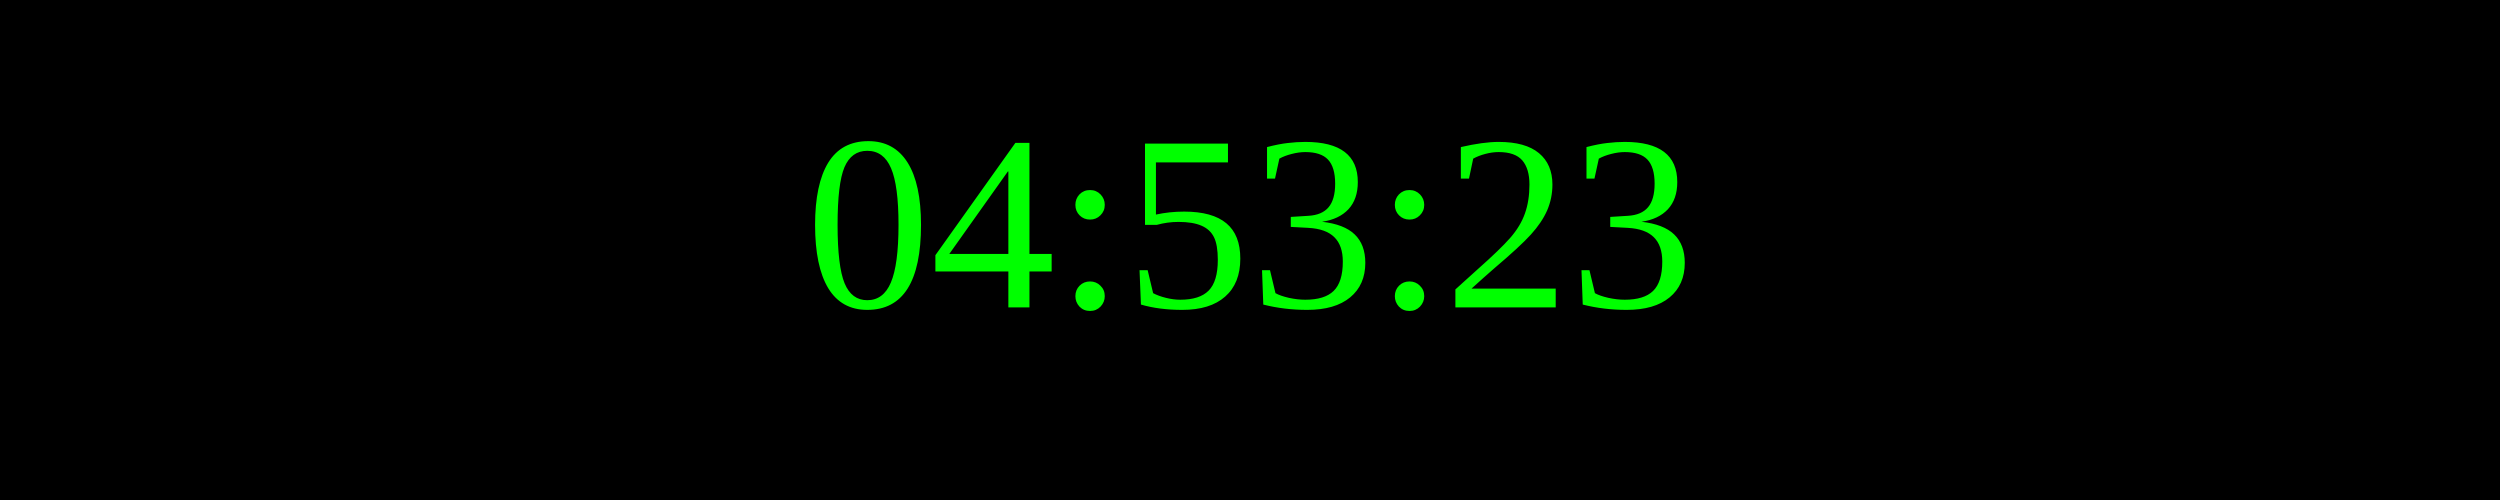
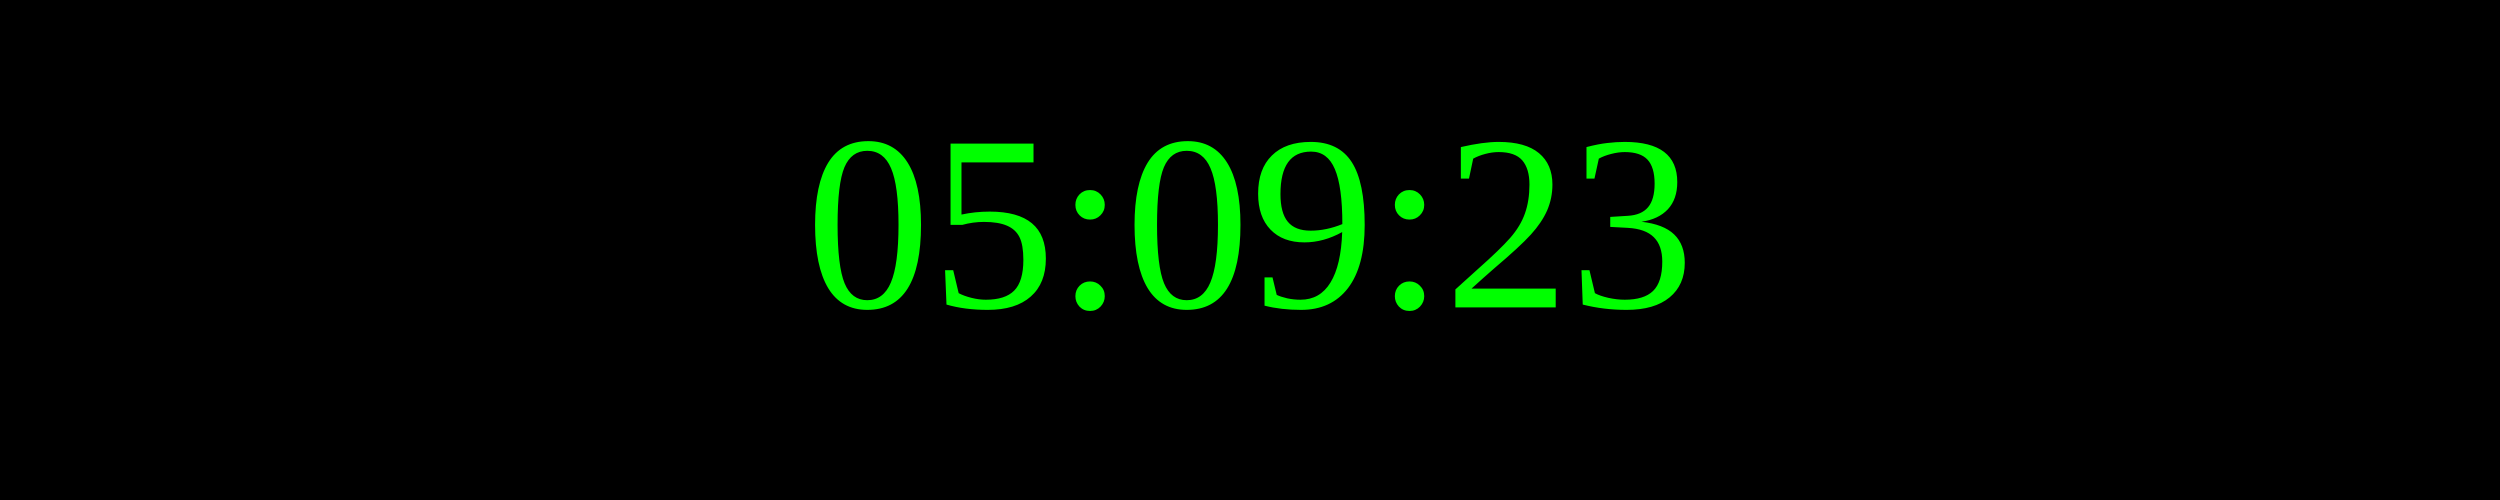
<svg xmlns="http://www.w3.org/2000/svg" width="250" height="50">
  <rect width="100%" height="100%" fill="black" />
  <text x="50%" y="50%" font-size="25" fill="lime" text-anchor="middle" dominant-baseline="middle">
- 04:53:23
+ 05:09:23
</text>
</svg>
